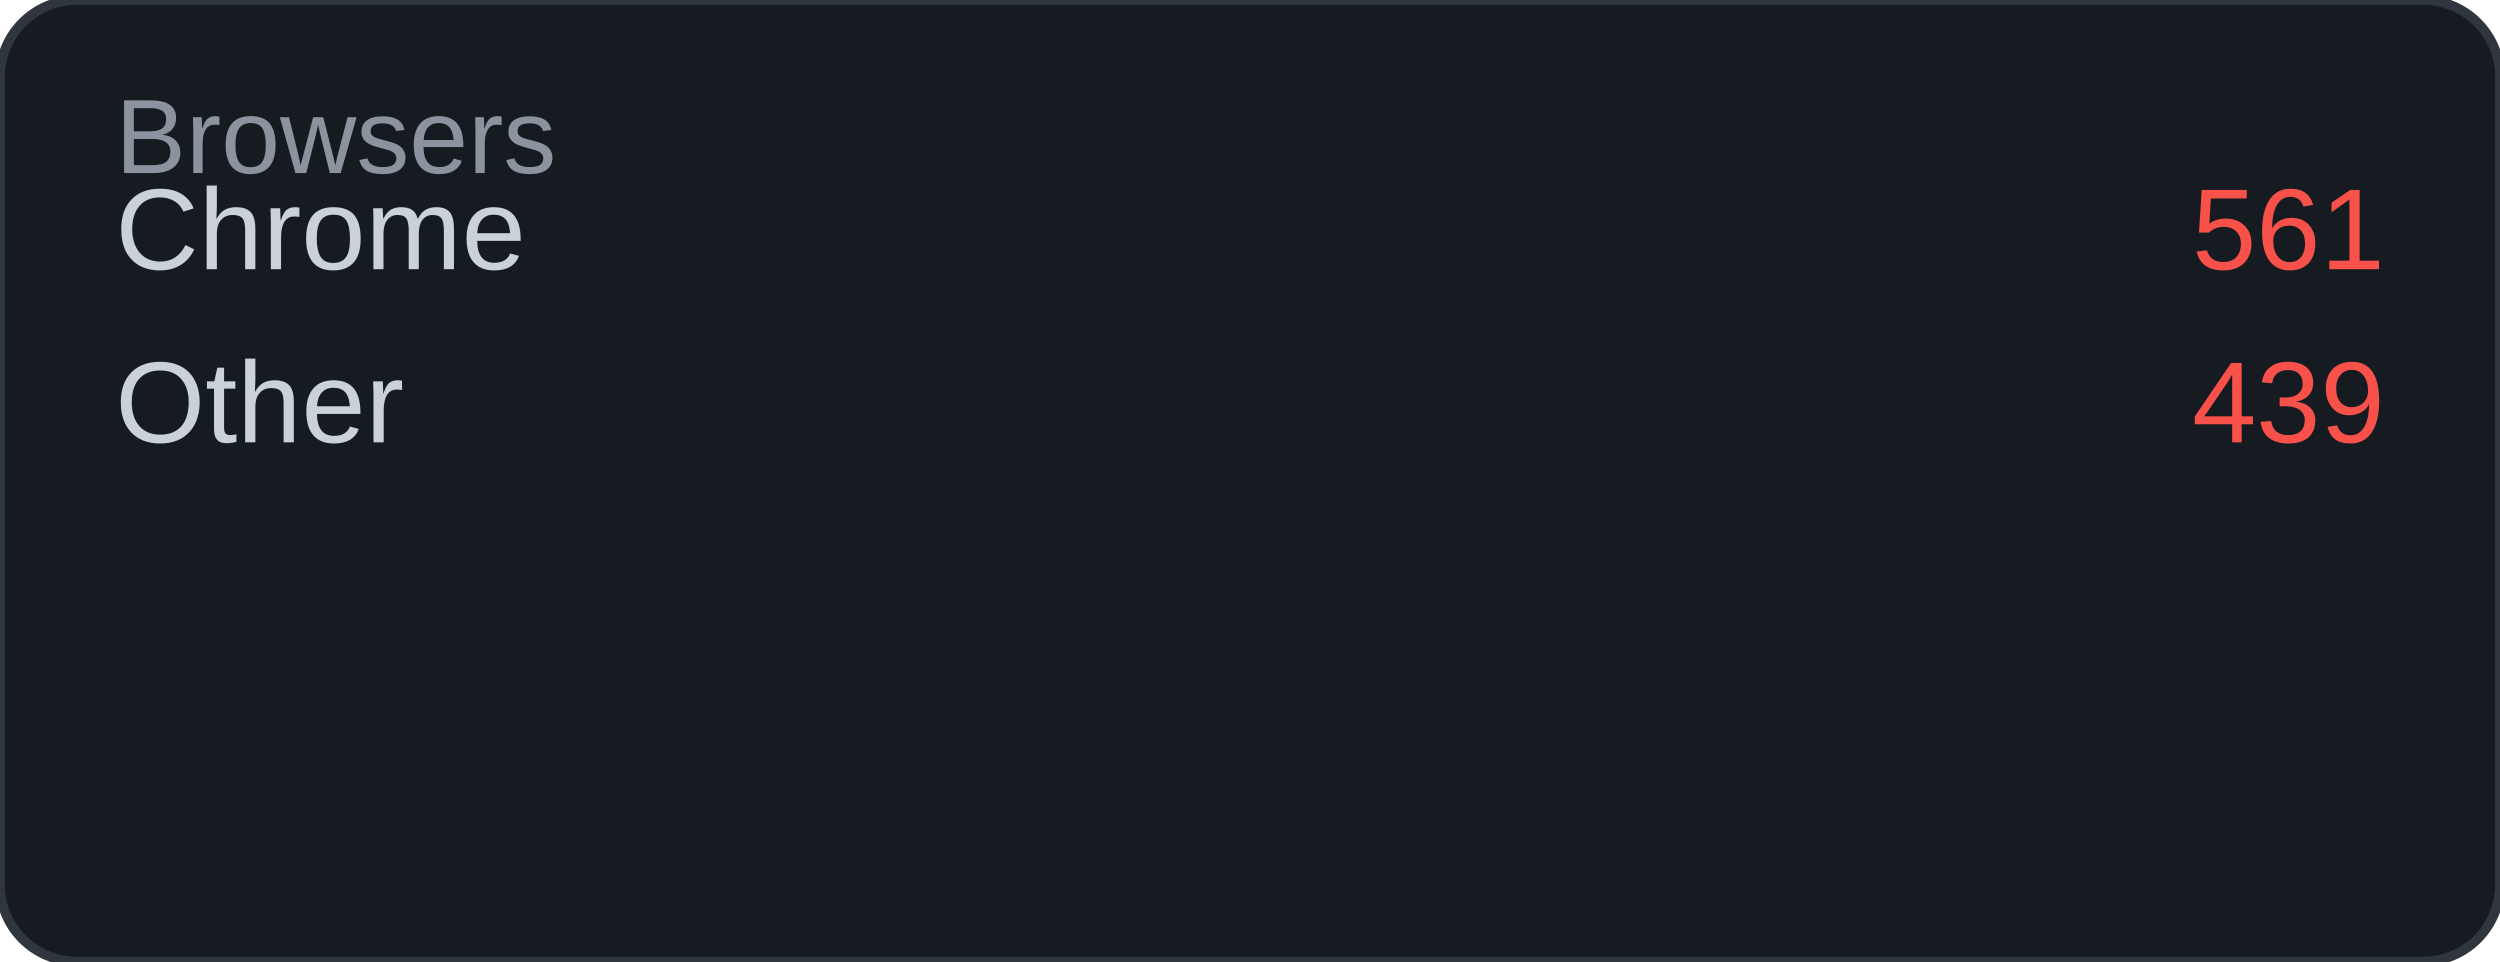
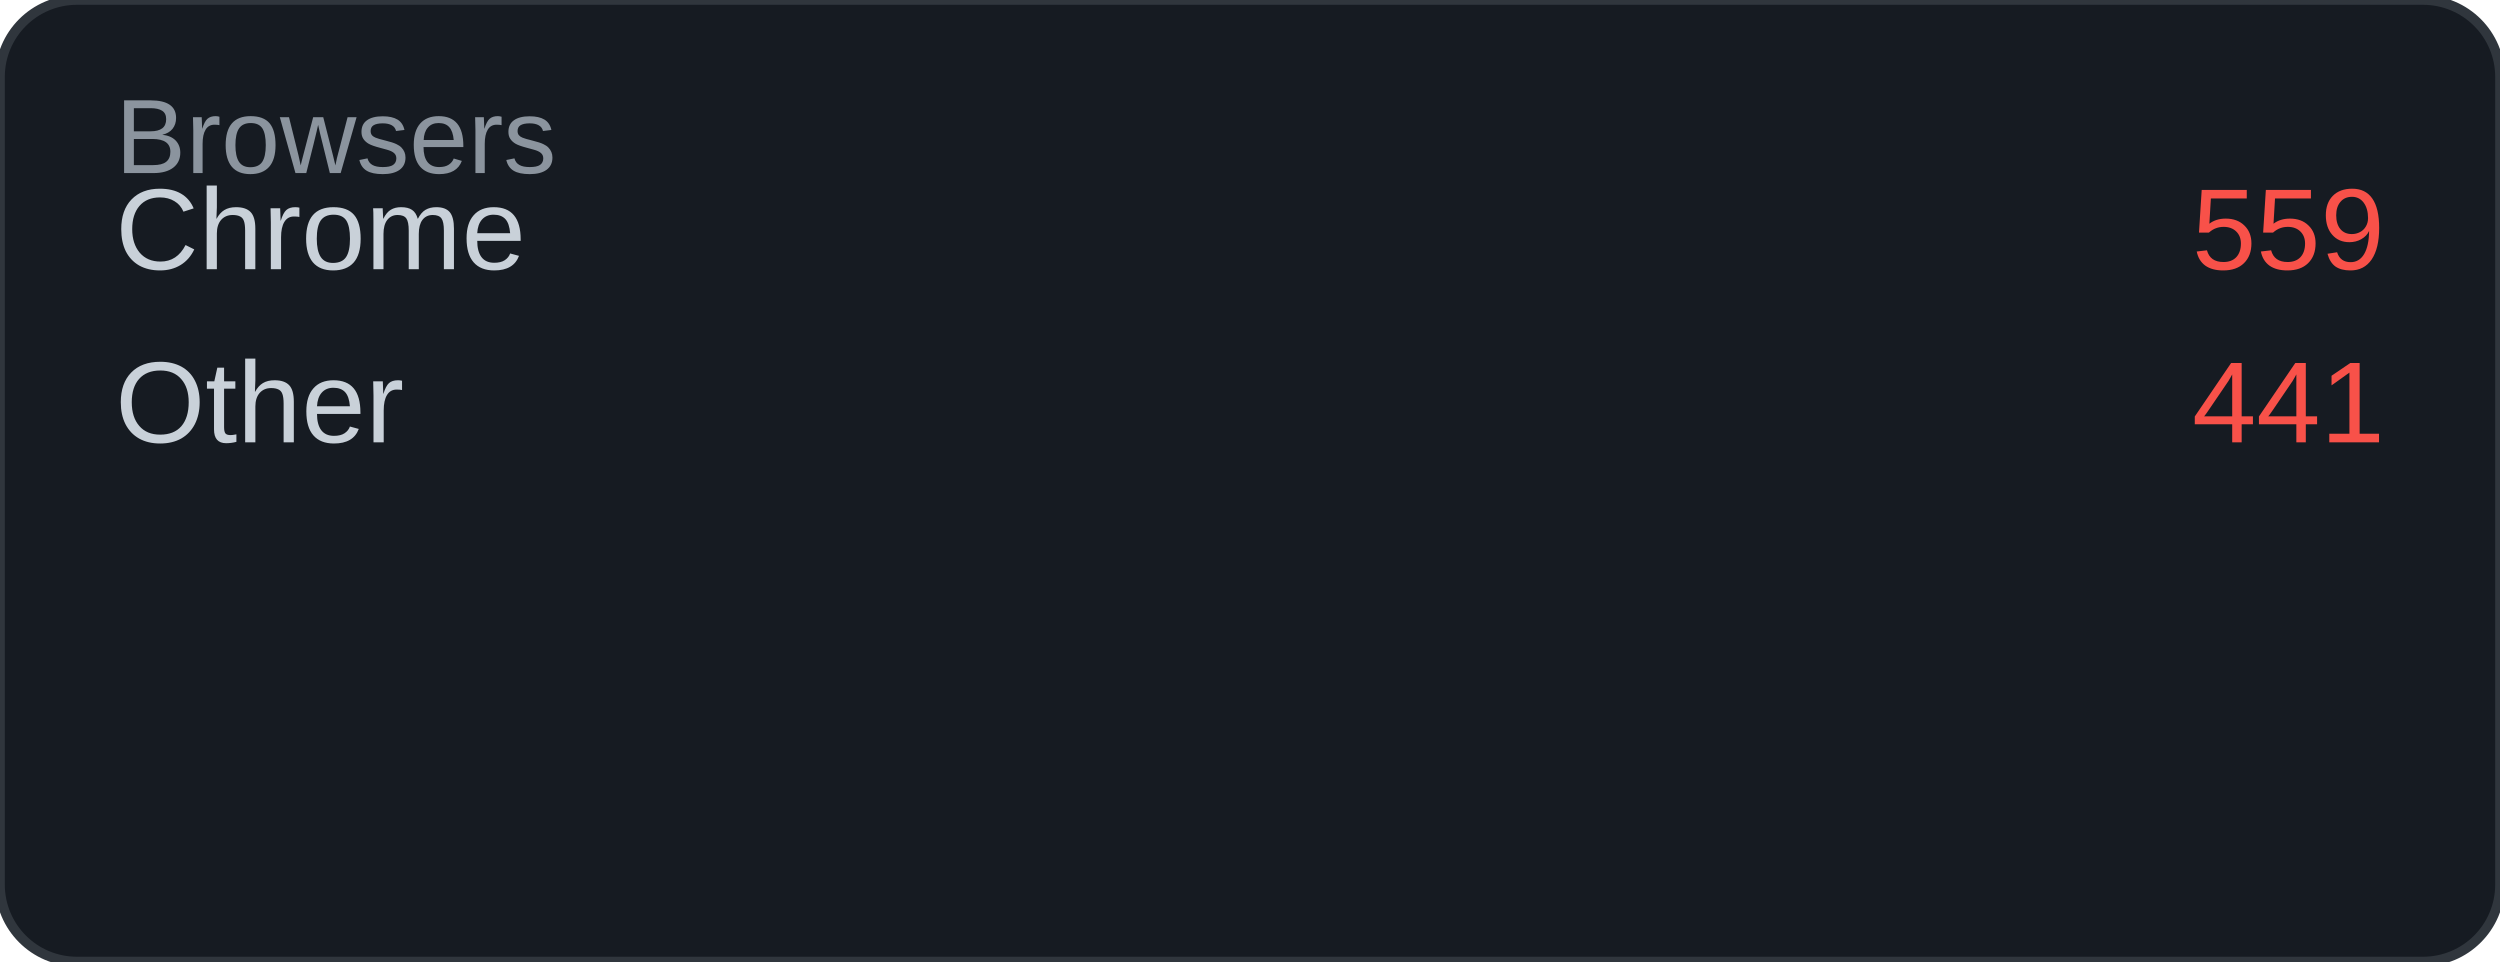
<svg xmlns="http://www.w3.org/2000/svg" width="260" height="100" viewBox="0 0 260 100">
  <rect width="260" height="100" rx="8" fill="#161b22" />
  <rect width="260" height="100" rx="8" fill="none" stroke="#30363d" stroke-width="1" />
  <text x="12" y="18" font-family="Arial, sans-serif" font-size="11" fill="#8b949e">Browsers</text>
  <text x="12" y="28" font-family="Arial, sans-serif" font-size="12" fill="#c9d1d9">Chrome</text>
-   <text x="248" y="28" font-family="Arial, sans-serif" font-size="12" fill="#f85149" text-anchor="end">561</text>
+   <text x="248" y="28" font-family="Arial, sans-serif" font-size="12" fill="#f85149" text-anchor="end">559</text>
  <text x="12" y="46" font-family="Arial, sans-serif" font-size="12" fill="#c9d1d9">Other</text>
-   <text x="248" y="46" font-family="Arial, sans-serif" font-size="12" fill="#f85149" text-anchor="end">439</text>
+   <text x="248" y="46" font-family="Arial, sans-serif" font-size="12" fill="#f85149" text-anchor="end">441</text>
</svg>
